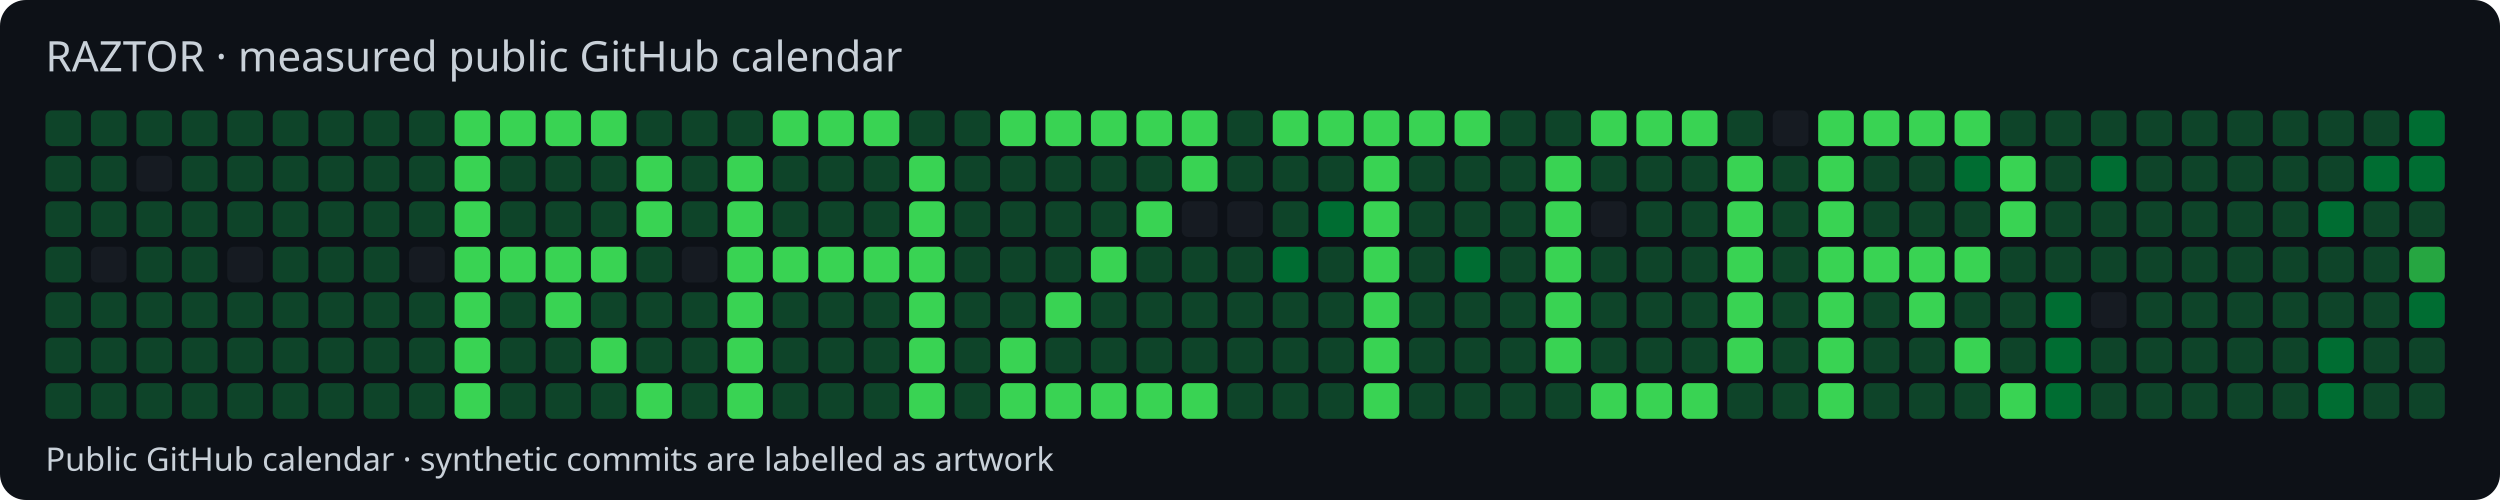
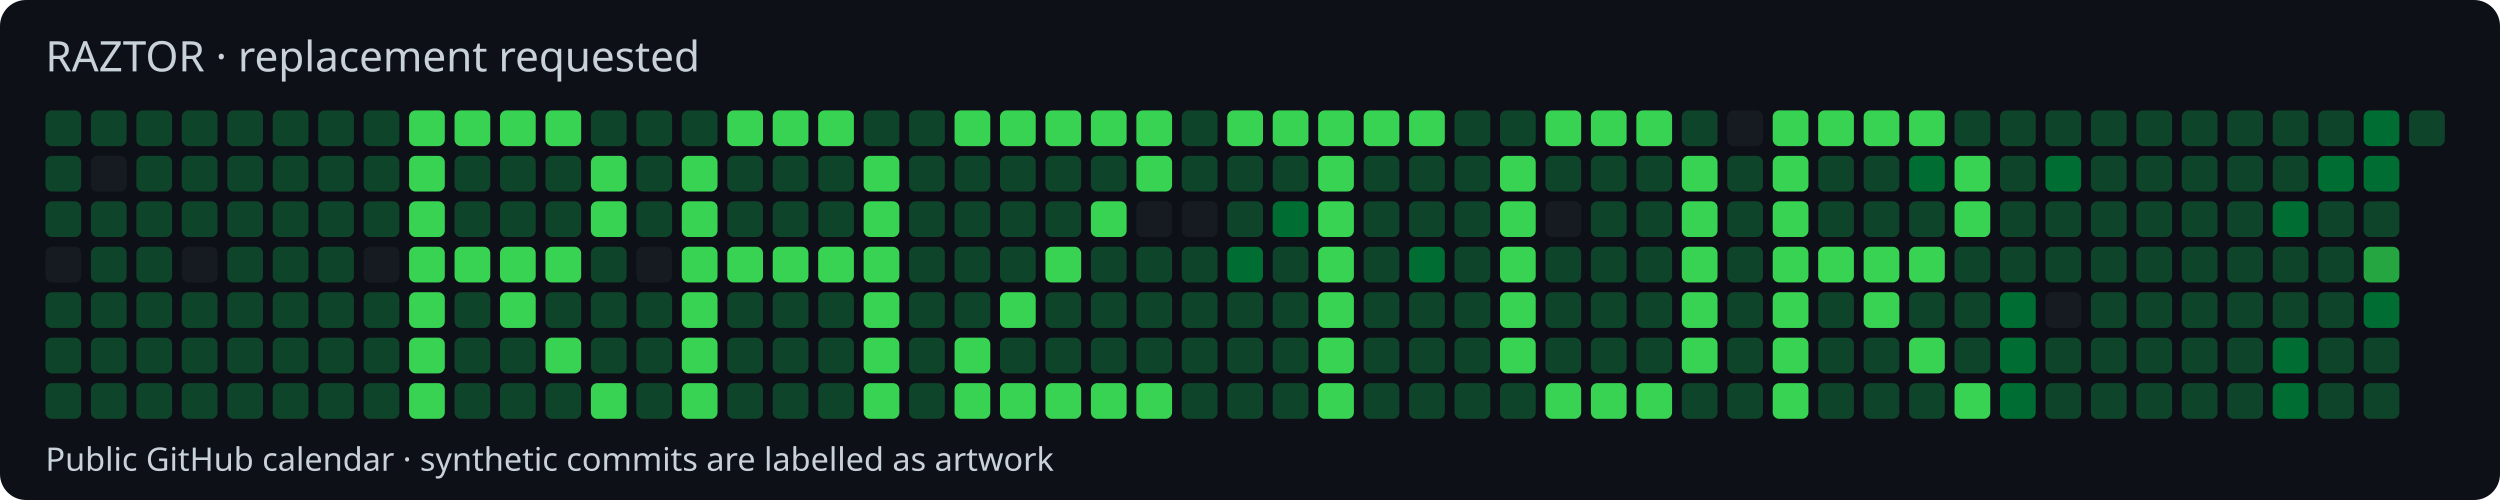
<svg xmlns="http://www.w3.org/2000/svg" width="770" height="154" viewBox="0 0 770 154">
  <style>text{font-family:system-ui,sans-serif;fill:#c9d1d9}</style>
  <rect width="770" height="154" rx="8" fill="#0d1117" />
-   <text x="14" y="22" font-size="13">RAZTOR · measured public GitHub calendar</text>
+   <text x="14" y="22" font-size="13">RAZTOR · replacement requested</text>
  <rect x="14" y="34" width="11" height="11" rx="2" fill="#0e4429" />
  <rect x="14" y="48" width="11" height="11" rx="2" fill="#0e4429" />
  <rect x="14" y="62" width="11" height="11" rx="2" fill="#0e4429" />
-   <rect x="14" y="76" width="11" height="11" rx="2" fill="#0e4429" />
+   <rect x="14" y="76" width="11" height="11" rx="2" fill="#161b22" />
  <rect x="14" y="90" width="11" height="11" rx="2" fill="#0e4429" />
  <rect x="14" y="104" width="11" height="11" rx="2" fill="#0e4429" />
  <rect x="14" y="118" width="11" height="11" rx="2" fill="#0e4429" />
  <rect x="28" y="34" width="11" height="11" rx="2" fill="#0e4429" />
-   <rect x="28" y="48" width="11" height="11" rx="2" fill="#0e4429" />
+   <rect x="28" y="48" width="11" height="11" rx="2" fill="#161b22" />
  <rect x="28" y="62" width="11" height="11" rx="2" fill="#0e4429" />
-   <rect x="28" y="76" width="11" height="11" rx="2" fill="#161b22" />
+   <rect x="28" y="76" width="11" height="11" rx="2" fill="#0e4429" />
  <rect x="28" y="90" width="11" height="11" rx="2" fill="#0e4429" />
  <rect x="28" y="104" width="11" height="11" rx="2" fill="#0e4429" />
  <rect x="28" y="118" width="11" height="11" rx="2" fill="#0e4429" />
  <rect x="42" y="34" width="11" height="11" rx="2" fill="#0e4429" />
-   <rect x="42" y="48" width="11" height="11" rx="2" fill="#161b22" />
+   <rect x="42" y="48" width="11" height="11" rx="2" fill="#0e4429" />
  <rect x="42" y="62" width="11" height="11" rx="2" fill="#0e4429" />
  <rect x="42" y="76" width="11" height="11" rx="2" fill="#0e4429" />
  <rect x="42" y="90" width="11" height="11" rx="2" fill="#0e4429" />
  <rect x="42" y="104" width="11" height="11" rx="2" fill="#0e4429" />
  <rect x="42" y="118" width="11" height="11" rx="2" fill="#0e4429" />
  <rect x="56" y="34" width="11" height="11" rx="2" fill="#0e4429" />
  <rect x="56" y="48" width="11" height="11" rx="2" fill="#0e4429" />
  <rect x="56" y="62" width="11" height="11" rx="2" fill="#0e4429" />
-   <rect x="56" y="76" width="11" height="11" rx="2" fill="#0e4429" />
+   <rect x="56" y="76" width="11" height="11" rx="2" fill="#161b22" />
  <rect x="56" y="90" width="11" height="11" rx="2" fill="#0e4429" />
  <rect x="56" y="104" width="11" height="11" rx="2" fill="#0e4429" />
  <rect x="56" y="118" width="11" height="11" rx="2" fill="#0e4429" />
  <rect x="70" y="34" width="11" height="11" rx="2" fill="#0e4429" />
  <rect x="70" y="48" width="11" height="11" rx="2" fill="#0e4429" />
  <rect x="70" y="62" width="11" height="11" rx="2" fill="#0e4429" />
-   <rect x="70" y="76" width="11" height="11" rx="2" fill="#161b22" />
+   <rect x="70" y="76" width="11" height="11" rx="2" fill="#0e4429" />
  <rect x="70" y="90" width="11" height="11" rx="2" fill="#0e4429" />
  <rect x="70" y="104" width="11" height="11" rx="2" fill="#0e4429" />
  <rect x="70" y="118" width="11" height="11" rx="2" fill="#0e4429" />
  <rect x="84" y="34" width="11" height="11" rx="2" fill="#0e4429" />
  <rect x="84" y="48" width="11" height="11" rx="2" fill="#0e4429" />
  <rect x="84" y="62" width="11" height="11" rx="2" fill="#0e4429" />
  <rect x="84" y="76" width="11" height="11" rx="2" fill="#0e4429" />
  <rect x="84" y="90" width="11" height="11" rx="2" fill="#0e4429" />
  <rect x="84" y="104" width="11" height="11" rx="2" fill="#0e4429" />
  <rect x="84" y="118" width="11" height="11" rx="2" fill="#0e4429" />
  <rect x="98" y="34" width="11" height="11" rx="2" fill="#0e4429" />
  <rect x="98" y="48" width="11" height="11" rx="2" fill="#0e4429" />
  <rect x="98" y="62" width="11" height="11" rx="2" fill="#0e4429" />
  <rect x="98" y="76" width="11" height="11" rx="2" fill="#0e4429" />
  <rect x="98" y="90" width="11" height="11" rx="2" fill="#0e4429" />
  <rect x="98" y="104" width="11" height="11" rx="2" fill="#0e4429" />
  <rect x="98" y="118" width="11" height="11" rx="2" fill="#0e4429" />
  <rect x="112" y="34" width="11" height="11" rx="2" fill="#0e4429" />
  <rect x="112" y="48" width="11" height="11" rx="2" fill="#0e4429" />
  <rect x="112" y="62" width="11" height="11" rx="2" fill="#0e4429" />
-   <rect x="112" y="76" width="11" height="11" rx="2" fill="#0e4429" />
+   <rect x="112" y="76" width="11" height="11" rx="2" fill="#161b22" />
  <rect x="112" y="90" width="11" height="11" rx="2" fill="#0e4429" />
  <rect x="112" y="104" width="11" height="11" rx="2" fill="#0e4429" />
  <rect x="112" y="118" width="11" height="11" rx="2" fill="#0e4429" />
-   <rect x="126" y="34" width="11" height="11" rx="2" fill="#0e4429" />
-   <rect x="126" y="48" width="11" height="11" rx="2" fill="#0e4429" />
-   <rect x="126" y="62" width="11" height="11" rx="2" fill="#0e4429" />
-   <rect x="126" y="76" width="11" height="11" rx="2" fill="#161b22" />
-   <rect x="126" y="90" width="11" height="11" rx="2" fill="#0e4429" />
-   <rect x="126" y="104" width="11" height="11" rx="2" fill="#0e4429" />
-   <rect x="126" y="118" width="11" height="11" rx="2" fill="#0e4429" />
+   <rect x="126" y="34" width="11" height="11" rx="2" fill="#39d353" />
+   <rect x="126" y="48" width="11" height="11" rx="2" fill="#39d353" />
+   <rect x="126" y="62" width="11" height="11" rx="2" fill="#39d353" />
+   <rect x="126" y="76" width="11" height="11" rx="2" fill="#39d353" />
+   <rect x="126" y="90" width="11" height="11" rx="2" fill="#39d353" />
+   <rect x="126" y="104" width="11" height="11" rx="2" fill="#39d353" />
+   <rect x="126" y="118" width="11" height="11" rx="2" fill="#39d353" />
  <rect x="140" y="34" width="11" height="11" rx="2" fill="#39d353" />
-   <rect x="140" y="48" width="11" height="11" rx="2" fill="#39d353" />
-   <rect x="140" y="62" width="11" height="11" rx="2" fill="#39d353" />
+   <rect x="140" y="48" width="11" height="11" rx="2" fill="#0e4429" />
+   <rect x="140" y="62" width="11" height="11" rx="2" fill="#0e4429" />
  <rect x="140" y="76" width="11" height="11" rx="2" fill="#39d353" />
-   <rect x="140" y="90" width="11" height="11" rx="2" fill="#39d353" />
-   <rect x="140" y="104" width="11" height="11" rx="2" fill="#39d353" />
-   <rect x="140" y="118" width="11" height="11" rx="2" fill="#39d353" />
+   <rect x="140" y="90" width="11" height="11" rx="2" fill="#0e4429" />
+   <rect x="140" y="104" width="11" height="11" rx="2" fill="#0e4429" />
+   <rect x="140" y="118" width="11" height="11" rx="2" fill="#0e4429" />
  <rect x="154" y="34" width="11" height="11" rx="2" fill="#39d353" />
  <rect x="154" y="48" width="11" height="11" rx="2" fill="#0e4429" />
  <rect x="154" y="62" width="11" height="11" rx="2" fill="#0e4429" />
  <rect x="154" y="76" width="11" height="11" rx="2" fill="#39d353" />
-   <rect x="154" y="90" width="11" height="11" rx="2" fill="#0e4429" />
+   <rect x="154" y="90" width="11" height="11" rx="2" fill="#39d353" />
  <rect x="154" y="104" width="11" height="11" rx="2" fill="#0e4429" />
  <rect x="154" y="118" width="11" height="11" rx="2" fill="#0e4429" />
  <rect x="168" y="34" width="11" height="11" rx="2" fill="#39d353" />
  <rect x="168" y="48" width="11" height="11" rx="2" fill="#0e4429" />
  <rect x="168" y="62" width="11" height="11" rx="2" fill="#0e4429" />
  <rect x="168" y="76" width="11" height="11" rx="2" fill="#39d353" />
-   <rect x="168" y="90" width="11" height="11" rx="2" fill="#39d353" />
-   <rect x="168" y="104" width="11" height="11" rx="2" fill="#0e4429" />
+   <rect x="168" y="90" width="11" height="11" rx="2" fill="#0e4429" />
+   <rect x="168" y="104" width="11" height="11" rx="2" fill="#39d353" />
  <rect x="168" y="118" width="11" height="11" rx="2" fill="#0e4429" />
-   <rect x="182" y="34" width="11" height="11" rx="2" fill="#39d353" />
-   <rect x="182" y="48" width="11" height="11" rx="2" fill="#0e4429" />
-   <rect x="182" y="62" width="11" height="11" rx="2" fill="#0e4429" />
-   <rect x="182" y="76" width="11" height="11" rx="2" fill="#39d353" />
+   <rect x="182" y="34" width="11" height="11" rx="2" fill="#0e4429" />
+   <rect x="182" y="48" width="11" height="11" rx="2" fill="#39d353" />
+   <rect x="182" y="62" width="11" height="11" rx="2" fill="#39d353" />
+   <rect x="182" y="76" width="11" height="11" rx="2" fill="#0e4429" />
  <rect x="182" y="90" width="11" height="11" rx="2" fill="#0e4429" />
-   <rect x="182" y="104" width="11" height="11" rx="2" fill="#39d353" />
-   <rect x="182" y="118" width="11" height="11" rx="2" fill="#0e4429" />
+   <rect x="182" y="104" width="11" height="11" rx="2" fill="#0e4429" />
+   <rect x="182" y="118" width="11" height="11" rx="2" fill="#39d353" />
  <rect x="196" y="34" width="11" height="11" rx="2" fill="#0e4429" />
-   <rect x="196" y="48" width="11" height="11" rx="2" fill="#39d353" />
-   <rect x="196" y="62" width="11" height="11" rx="2" fill="#39d353" />
-   <rect x="196" y="76" width="11" height="11" rx="2" fill="#0e4429" />
+   <rect x="196" y="48" width="11" height="11" rx="2" fill="#0e4429" />
+   <rect x="196" y="62" width="11" height="11" rx="2" fill="#0e4429" />
+   <rect x="196" y="76" width="11" height="11" rx="2" fill="#161b22" />
  <rect x="196" y="90" width="11" height="11" rx="2" fill="#0e4429" />
  <rect x="196" y="104" width="11" height="11" rx="2" fill="#0e4429" />
-   <rect x="196" y="118" width="11" height="11" rx="2" fill="#39d353" />
+   <rect x="196" y="118" width="11" height="11" rx="2" fill="#0e4429" />
  <rect x="210" y="34" width="11" height="11" rx="2" fill="#0e4429" />
-   <rect x="210" y="48" width="11" height="11" rx="2" fill="#0e4429" />
-   <rect x="210" y="62" width="11" height="11" rx="2" fill="#0e4429" />
-   <rect x="210" y="76" width="11" height="11" rx="2" fill="#161b22" />
-   <rect x="210" y="90" width="11" height="11" rx="2" fill="#0e4429" />
-   <rect x="210" y="104" width="11" height="11" rx="2" fill="#0e4429" />
-   <rect x="210" y="118" width="11" height="11" rx="2" fill="#0e4429" />
-   <rect x="224" y="34" width="11" height="11" rx="2" fill="#0e4429" />
-   <rect x="224" y="48" width="11" height="11" rx="2" fill="#39d353" />
-   <rect x="224" y="62" width="11" height="11" rx="2" fill="#39d353" />
+   <rect x="210" y="48" width="11" height="11" rx="2" fill="#39d353" />
+   <rect x="210" y="62" width="11" height="11" rx="2" fill="#39d353" />
+   <rect x="210" y="76" width="11" height="11" rx="2" fill="#39d353" />
+   <rect x="210" y="90" width="11" height="11" rx="2" fill="#39d353" />
+   <rect x="210" y="104" width="11" height="11" rx="2" fill="#39d353" />
+   <rect x="210" y="118" width="11" height="11" rx="2" fill="#39d353" />
+   <rect x="224" y="34" width="11" height="11" rx="2" fill="#39d353" />
+   <rect x="224" y="48" width="11" height="11" rx="2" fill="#0e4429" />
+   <rect x="224" y="62" width="11" height="11" rx="2" fill="#0e4429" />
  <rect x="224" y="76" width="11" height="11" rx="2" fill="#39d353" />
-   <rect x="224" y="90" width="11" height="11" rx="2" fill="#39d353" />
-   <rect x="224" y="104" width="11" height="11" rx="2" fill="#39d353" />
-   <rect x="224" y="118" width="11" height="11" rx="2" fill="#39d353" />
+   <rect x="224" y="90" width="11" height="11" rx="2" fill="#0e4429" />
+   <rect x="224" y="104" width="11" height="11" rx="2" fill="#0e4429" />
+   <rect x="224" y="118" width="11" height="11" rx="2" fill="#0e4429" />
  <rect x="238" y="34" width="11" height="11" rx="2" fill="#39d353" />
  <rect x="238" y="48" width="11" height="11" rx="2" fill="#0e4429" />
  <rect x="238" y="62" width="11" height="11" rx="2" fill="#0e4429" />
  <rect x="238" y="76" width="11" height="11" rx="2" fill="#39d353" />
  <rect x="238" y="90" width="11" height="11" rx="2" fill="#0e4429" />
  <rect x="238" y="104" width="11" height="11" rx="2" fill="#0e4429" />
  <rect x="238" y="118" width="11" height="11" rx="2" fill="#0e4429" />
  <rect x="252" y="34" width="11" height="11" rx="2" fill="#39d353" />
  <rect x="252" y="48" width="11" height="11" rx="2" fill="#0e4429" />
  <rect x="252" y="62" width="11" height="11" rx="2" fill="#0e4429" />
  <rect x="252" y="76" width="11" height="11" rx="2" fill="#39d353" />
  <rect x="252" y="90" width="11" height="11" rx="2" fill="#0e4429" />
  <rect x="252" y="104" width="11" height="11" rx="2" fill="#0e4429" />
  <rect x="252" y="118" width="11" height="11" rx="2" fill="#0e4429" />
-   <rect x="266" y="34" width="11" height="11" rx="2" fill="#39d353" />
-   <rect x="266" y="48" width="11" height="11" rx="2" fill="#0e4429" />
-   <rect x="266" y="62" width="11" height="11" rx="2" fill="#0e4429" />
+   <rect x="266" y="34" width="11" height="11" rx="2" fill="#0e4429" />
+   <rect x="266" y="48" width="11" height="11" rx="2" fill="#39d353" />
+   <rect x="266" y="62" width="11" height="11" rx="2" fill="#39d353" />
  <rect x="266" y="76" width="11" height="11" rx="2" fill="#39d353" />
-   <rect x="266" y="90" width="11" height="11" rx="2" fill="#0e4429" />
-   <rect x="266" y="104" width="11" height="11" rx="2" fill="#0e4429" />
-   <rect x="266" y="118" width="11" height="11" rx="2" fill="#0e4429" />
+   <rect x="266" y="90" width="11" height="11" rx="2" fill="#39d353" />
+   <rect x="266" y="104" width="11" height="11" rx="2" fill="#39d353" />
+   <rect x="266" y="118" width="11" height="11" rx="2" fill="#39d353" />
  <rect x="280" y="34" width="11" height="11" rx="2" fill="#0e4429" />
-   <rect x="280" y="48" width="11" height="11" rx="2" fill="#39d353" />
-   <rect x="280" y="62" width="11" height="11" rx="2" fill="#39d353" />
-   <rect x="280" y="76" width="11" height="11" rx="2" fill="#39d353" />
-   <rect x="280" y="90" width="11" height="11" rx="2" fill="#39d353" />
-   <rect x="280" y="104" width="11" height="11" rx="2" fill="#39d353" />
-   <rect x="280" y="118" width="11" height="11" rx="2" fill="#39d353" />
-   <rect x="294" y="34" width="11" height="11" rx="2" fill="#0e4429" />
+   <rect x="280" y="48" width="11" height="11" rx="2" fill="#0e4429" />
+   <rect x="280" y="62" width="11" height="11" rx="2" fill="#0e4429" />
+   <rect x="280" y="76" width="11" height="11" rx="2" fill="#0e4429" />
+   <rect x="280" y="90" width="11" height="11" rx="2" fill="#0e4429" />
+   <rect x="280" y="104" width="11" height="11" rx="2" fill="#0e4429" />
+   <rect x="280" y="118" width="11" height="11" rx="2" fill="#0e4429" />
+   <rect x="294" y="34" width="11" height="11" rx="2" fill="#39d353" />
  <rect x="294" y="48" width="11" height="11" rx="2" fill="#0e4429" />
  <rect x="294" y="62" width="11" height="11" rx="2" fill="#0e4429" />
  <rect x="294" y="76" width="11" height="11" rx="2" fill="#0e4429" />
  <rect x="294" y="90" width="11" height="11" rx="2" fill="#0e4429" />
-   <rect x="294" y="104" width="11" height="11" rx="2" fill="#0e4429" />
-   <rect x="294" y="118" width="11" height="11" rx="2" fill="#0e4429" />
+   <rect x="294" y="104" width="11" height="11" rx="2" fill="#39d353" />
+   <rect x="294" y="118" width="11" height="11" rx="2" fill="#39d353" />
  <rect x="308" y="34" width="11" height="11" rx="2" fill="#39d353" />
  <rect x="308" y="48" width="11" height="11" rx="2" fill="#0e4429" />
  <rect x="308" y="62" width="11" height="11" rx="2" fill="#0e4429" />
  <rect x="308" y="76" width="11" height="11" rx="2" fill="#0e4429" />
-   <rect x="308" y="90" width="11" height="11" rx="2" fill="#0e4429" />
-   <rect x="308" y="104" width="11" height="11" rx="2" fill="#39d353" />
+   <rect x="308" y="90" width="11" height="11" rx="2" fill="#39d353" />
+   <rect x="308" y="104" width="11" height="11" rx="2" fill="#0e4429" />
  <rect x="308" y="118" width="11" height="11" rx="2" fill="#39d353" />
  <rect x="322" y="34" width="11" height="11" rx="2" fill="#39d353" />
  <rect x="322" y="48" width="11" height="11" rx="2" fill="#0e4429" />
  <rect x="322" y="62" width="11" height="11" rx="2" fill="#0e4429" />
-   <rect x="322" y="76" width="11" height="11" rx="2" fill="#0e4429" />
-   <rect x="322" y="90" width="11" height="11" rx="2" fill="#39d353" />
+   <rect x="322" y="76" width="11" height="11" rx="2" fill="#39d353" />
+   <rect x="322" y="90" width="11" height="11" rx="2" fill="#0e4429" />
  <rect x="322" y="104" width="11" height="11" rx="2" fill="#0e4429" />
  <rect x="322" y="118" width="11" height="11" rx="2" fill="#39d353" />
  <rect x="336" y="34" width="11" height="11" rx="2" fill="#39d353" />
  <rect x="336" y="48" width="11" height="11" rx="2" fill="#0e4429" />
-   <rect x="336" y="62" width="11" height="11" rx="2" fill="#0e4429" />
-   <rect x="336" y="76" width="11" height="11" rx="2" fill="#39d353" />
+   <rect x="336" y="62" width="11" height="11" rx="2" fill="#39d353" />
+   <rect x="336" y="76" width="11" height="11" rx="2" fill="#0e4429" />
  <rect x="336" y="90" width="11" height="11" rx="2" fill="#0e4429" />
  <rect x="336" y="104" width="11" height="11" rx="2" fill="#0e4429" />
  <rect x="336" y="118" width="11" height="11" rx="2" fill="#39d353" />
  <rect x="350" y="34" width="11" height="11" rx="2" fill="#39d353" />
-   <rect x="350" y="48" width="11" height="11" rx="2" fill="#0e4429" />
-   <rect x="350" y="62" width="11" height="11" rx="2" fill="#39d353" />
+   <rect x="350" y="48" width="11" height="11" rx="2" fill="#39d353" />
+   <rect x="350" y="62" width="11" height="11" rx="2" fill="#161b22" />
  <rect x="350" y="76" width="11" height="11" rx="2" fill="#0e4429" />
  <rect x="350" y="90" width="11" height="11" rx="2" fill="#0e4429" />
  <rect x="350" y="104" width="11" height="11" rx="2" fill="#0e4429" />
  <rect x="350" y="118" width="11" height="11" rx="2" fill="#39d353" />
-   <rect x="364" y="34" width="11" height="11" rx="2" fill="#39d353" />
-   <rect x="364" y="48" width="11" height="11" rx="2" fill="#39d353" />
+   <rect x="364" y="34" width="11" height="11" rx="2" fill="#0e4429" />
+   <rect x="364" y="48" width="11" height="11" rx="2" fill="#0e4429" />
  <rect x="364" y="62" width="11" height="11" rx="2" fill="#161b22" />
  <rect x="364" y="76" width="11" height="11" rx="2" fill="#0e4429" />
  <rect x="364" y="90" width="11" height="11" rx="2" fill="#0e4429" />
  <rect x="364" y="104" width="11" height="11" rx="2" fill="#0e4429" />
-   <rect x="364" y="118" width="11" height="11" rx="2" fill="#39d353" />
-   <rect x="378" y="34" width="11" height="11" rx="2" fill="#0e4429" />
+   <rect x="364" y="118" width="11" height="11" rx="2" fill="#0e4429" />
+   <rect x="378" y="34" width="11" height="11" rx="2" fill="#39d353" />
  <rect x="378" y="48" width="11" height="11" rx="2" fill="#0e4429" />
-   <rect x="378" y="62" width="11" height="11" rx="2" fill="#161b22" />
-   <rect x="378" y="76" width="11" height="11" rx="2" fill="#0e4429" />
+   <rect x="378" y="62" width="11" height="11" rx="2" fill="#0e4429" />
+   <rect x="378" y="76" width="11" height="11" rx="2" fill="#006d32" />
  <rect x="378" y="90" width="11" height="11" rx="2" fill="#0e4429" />
  <rect x="378" y="104" width="11" height="11" rx="2" fill="#0e4429" />
  <rect x="378" y="118" width="11" height="11" rx="2" fill="#0e4429" />
  <rect x="392" y="34" width="11" height="11" rx="2" fill="#39d353" />
  <rect x="392" y="48" width="11" height="11" rx="2" fill="#0e4429" />
-   <rect x="392" y="62" width="11" height="11" rx="2" fill="#0e4429" />
-   <rect x="392" y="76" width="11" height="11" rx="2" fill="#006d32" />
+   <rect x="392" y="62" width="11" height="11" rx="2" fill="#006d32" />
+   <rect x="392" y="76" width="11" height="11" rx="2" fill="#0e4429" />
  <rect x="392" y="90" width="11" height="11" rx="2" fill="#0e4429" />
  <rect x="392" y="104" width="11" height="11" rx="2" fill="#0e4429" />
  <rect x="392" y="118" width="11" height="11" rx="2" fill="#0e4429" />
  <rect x="406" y="34" width="11" height="11" rx="2" fill="#39d353" />
-   <rect x="406" y="48" width="11" height="11" rx="2" fill="#0e4429" />
-   <rect x="406" y="62" width="11" height="11" rx="2" fill="#006d32" />
-   <rect x="406" y="76" width="11" height="11" rx="2" fill="#0e4429" />
-   <rect x="406" y="90" width="11" height="11" rx="2" fill="#0e4429" />
-   <rect x="406" y="104" width="11" height="11" rx="2" fill="#0e4429" />
-   <rect x="406" y="118" width="11" height="11" rx="2" fill="#0e4429" />
+   <rect x="406" y="48" width="11" height="11" rx="2" fill="#39d353" />
+   <rect x="406" y="62" width="11" height="11" rx="2" fill="#39d353" />
+   <rect x="406" y="76" width="11" height="11" rx="2" fill="#39d353" />
+   <rect x="406" y="90" width="11" height="11" rx="2" fill="#39d353" />
+   <rect x="406" y="104" width="11" height="11" rx="2" fill="#39d353" />
+   <rect x="406" y="118" width="11" height="11" rx="2" fill="#39d353" />
  <rect x="420" y="34" width="11" height="11" rx="2" fill="#39d353" />
-   <rect x="420" y="48" width="11" height="11" rx="2" fill="#39d353" />
-   <rect x="420" y="62" width="11" height="11" rx="2" fill="#39d353" />
-   <rect x="420" y="76" width="11" height="11" rx="2" fill="#39d353" />
-   <rect x="420" y="90" width="11" height="11" rx="2" fill="#39d353" />
-   <rect x="420" y="104" width="11" height="11" rx="2" fill="#39d353" />
-   <rect x="420" y="118" width="11" height="11" rx="2" fill="#39d353" />
+   <rect x="420" y="48" width="11" height="11" rx="2" fill="#0e4429" />
+   <rect x="420" y="62" width="11" height="11" rx="2" fill="#0e4429" />
+   <rect x="420" y="76" width="11" height="11" rx="2" fill="#0e4429" />
+   <rect x="420" y="90" width="11" height="11" rx="2" fill="#0e4429" />
+   <rect x="420" y="104" width="11" height="11" rx="2" fill="#0e4429" />
+   <rect x="420" y="118" width="11" height="11" rx="2" fill="#0e4429" />
  <rect x="434" y="34" width="11" height="11" rx="2" fill="#39d353" />
  <rect x="434" y="48" width="11" height="11" rx="2" fill="#0e4429" />
  <rect x="434" y="62" width="11" height="11" rx="2" fill="#0e4429" />
-   <rect x="434" y="76" width="11" height="11" rx="2" fill="#0e4429" />
+   <rect x="434" y="76" width="11" height="11" rx="2" fill="#006d32" />
  <rect x="434" y="90" width="11" height="11" rx="2" fill="#0e4429" />
  <rect x="434" y="104" width="11" height="11" rx="2" fill="#0e4429" />
  <rect x="434" y="118" width="11" height="11" rx="2" fill="#0e4429" />
-   <rect x="448" y="34" width="11" height="11" rx="2" fill="#39d353" />
+   <rect x="448" y="34" width="11" height="11" rx="2" fill="#0e4429" />
  <rect x="448" y="48" width="11" height="11" rx="2" fill="#0e4429" />
  <rect x="448" y="62" width="11" height="11" rx="2" fill="#0e4429" />
-   <rect x="448" y="76" width="11" height="11" rx="2" fill="#006d32" />
+   <rect x="448" y="76" width="11" height="11" rx="2" fill="#0e4429" />
  <rect x="448" y="90" width="11" height="11" rx="2" fill="#0e4429" />
  <rect x="448" y="104" width="11" height="11" rx="2" fill="#0e4429" />
  <rect x="448" y="118" width="11" height="11" rx="2" fill="#0e4429" />
  <rect x="462" y="34" width="11" height="11" rx="2" fill="#0e4429" />
-   <rect x="462" y="48" width="11" height="11" rx="2" fill="#0e4429" />
-   <rect x="462" y="62" width="11" height="11" rx="2" fill="#0e4429" />
-   <rect x="462" y="76" width="11" height="11" rx="2" fill="#0e4429" />
-   <rect x="462" y="90" width="11" height="11" rx="2" fill="#0e4429" />
-   <rect x="462" y="104" width="11" height="11" rx="2" fill="#0e4429" />
+   <rect x="462" y="48" width="11" height="11" rx="2" fill="#39d353" />
+   <rect x="462" y="62" width="11" height="11" rx="2" fill="#39d353" />
+   <rect x="462" y="76" width="11" height="11" rx="2" fill="#39d353" />
+   <rect x="462" y="90" width="11" height="11" rx="2" fill="#39d353" />
+   <rect x="462" y="104" width="11" height="11" rx="2" fill="#39d353" />
  <rect x="462" y="118" width="11" height="11" rx="2" fill="#0e4429" />
-   <rect x="476" y="34" width="11" height="11" rx="2" fill="#0e4429" />
-   <rect x="476" y="48" width="11" height="11" rx="2" fill="#39d353" />
-   <rect x="476" y="62" width="11" height="11" rx="2" fill="#39d353" />
-   <rect x="476" y="76" width="11" height="11" rx="2" fill="#39d353" />
-   <rect x="476" y="90" width="11" height="11" rx="2" fill="#39d353" />
-   <rect x="476" y="104" width="11" height="11" rx="2" fill="#39d353" />
-   <rect x="476" y="118" width="11" height="11" rx="2" fill="#0e4429" />
+   <rect x="476" y="34" width="11" height="11" rx="2" fill="#39d353" />
+   <rect x="476" y="48" width="11" height="11" rx="2" fill="#0e4429" />
+   <rect x="476" y="62" width="11" height="11" rx="2" fill="#161b22" />
+   <rect x="476" y="76" width="11" height="11" rx="2" fill="#0e4429" />
+   <rect x="476" y="90" width="11" height="11" rx="2" fill="#0e4429" />
+   <rect x="476" y="104" width="11" height="11" rx="2" fill="#0e4429" />
+   <rect x="476" y="118" width="11" height="11" rx="2" fill="#39d353" />
  <rect x="490" y="34" width="11" height="11" rx="2" fill="#39d353" />
  <rect x="490" y="48" width="11" height="11" rx="2" fill="#0e4429" />
-   <rect x="490" y="62" width="11" height="11" rx="2" fill="#161b22" />
+   <rect x="490" y="62" width="11" height="11" rx="2" fill="#0e4429" />
  <rect x="490" y="76" width="11" height="11" rx="2" fill="#0e4429" />
  <rect x="490" y="90" width="11" height="11" rx="2" fill="#0e4429" />
  <rect x="490" y="104" width="11" height="11" rx="2" fill="#0e4429" />
  <rect x="490" y="118" width="11" height="11" rx="2" fill="#39d353" />
  <rect x="504" y="34" width="11" height="11" rx="2" fill="#39d353" />
  <rect x="504" y="48" width="11" height="11" rx="2" fill="#0e4429" />
  <rect x="504" y="62" width="11" height="11" rx="2" fill="#0e4429" />
  <rect x="504" y="76" width="11" height="11" rx="2" fill="#0e4429" />
  <rect x="504" y="90" width="11" height="11" rx="2" fill="#0e4429" />
  <rect x="504" y="104" width="11" height="11" rx="2" fill="#0e4429" />
  <rect x="504" y="118" width="11" height="11" rx="2" fill="#39d353" />
-   <rect x="518" y="34" width="11" height="11" rx="2" fill="#39d353" />
-   <rect x="518" y="48" width="11" height="11" rx="2" fill="#0e4429" />
-   <rect x="518" y="62" width="11" height="11" rx="2" fill="#0e4429" />
-   <rect x="518" y="76" width="11" height="11" rx="2" fill="#0e4429" />
-   <rect x="518" y="90" width="11" height="11" rx="2" fill="#0e4429" />
-   <rect x="518" y="104" width="11" height="11" rx="2" fill="#0e4429" />
-   <rect x="518" y="118" width="11" height="11" rx="2" fill="#39d353" />
-   <rect x="532" y="34" width="11" height="11" rx="2" fill="#0e4429" />
-   <rect x="532" y="48" width="11" height="11" rx="2" fill="#39d353" />
-   <rect x="532" y="62" width="11" height="11" rx="2" fill="#39d353" />
-   <rect x="532" y="76" width="11" height="11" rx="2" fill="#39d353" />
-   <rect x="532" y="90" width="11" height="11" rx="2" fill="#39d353" />
-   <rect x="532" y="104" width="11" height="11" rx="2" fill="#39d353" />
+   <rect x="518" y="34" width="11" height="11" rx="2" fill="#0e4429" />
+   <rect x="518" y="48" width="11" height="11" rx="2" fill="#39d353" />
+   <rect x="518" y="62" width="11" height="11" rx="2" fill="#39d353" />
+   <rect x="518" y="76" width="11" height="11" rx="2" fill="#39d353" />
+   <rect x="518" y="90" width="11" height="11" rx="2" fill="#39d353" />
+   <rect x="518" y="104" width="11" height="11" rx="2" fill="#39d353" />
+   <rect x="518" y="118" width="11" height="11" rx="2" fill="#0e4429" />
+   <rect x="532" y="34" width="11" height="11" rx="2" fill="#161b22" />
+   <rect x="532" y="48" width="11" height="11" rx="2" fill="#0e4429" />
+   <rect x="532" y="62" width="11" height="11" rx="2" fill="#0e4429" />
+   <rect x="532" y="76" width="11" height="11" rx="2" fill="#0e4429" />
+   <rect x="532" y="90" width="11" height="11" rx="2" fill="#0e4429" />
+   <rect x="532" y="104" width="11" height="11" rx="2" fill="#0e4429" />
  <rect x="532" y="118" width="11" height="11" rx="2" fill="#0e4429" />
-   <rect x="546" y="34" width="11" height="11" rx="2" fill="#161b22" />
-   <rect x="546" y="48" width="11" height="11" rx="2" fill="#0e4429" />
-   <rect x="546" y="62" width="11" height="11" rx="2" fill="#0e4429" />
-   <rect x="546" y="76" width="11" height="11" rx="2" fill="#0e4429" />
-   <rect x="546" y="90" width="11" height="11" rx="2" fill="#0e4429" />
-   <rect x="546" y="104" width="11" height="11" rx="2" fill="#0e4429" />
-   <rect x="546" y="118" width="11" height="11" rx="2" fill="#0e4429" />
+   <rect x="546" y="34" width="11" height="11" rx="2" fill="#39d353" />
+   <rect x="546" y="48" width="11" height="11" rx="2" fill="#39d353" />
+   <rect x="546" y="62" width="11" height="11" rx="2" fill="#39d353" />
+   <rect x="546" y="76" width="11" height="11" rx="2" fill="#39d353" />
+   <rect x="546" y="90" width="11" height="11" rx="2" fill="#39d353" />
+   <rect x="546" y="104" width="11" height="11" rx="2" fill="#39d353" />
+   <rect x="546" y="118" width="11" height="11" rx="2" fill="#39d353" />
  <rect x="560" y="34" width="11" height="11" rx="2" fill="#39d353" />
-   <rect x="560" y="48" width="11" height="11" rx="2" fill="#39d353" />
-   <rect x="560" y="62" width="11" height="11" rx="2" fill="#39d353" />
+   <rect x="560" y="48" width="11" height="11" rx="2" fill="#0e4429" />
+   <rect x="560" y="62" width="11" height="11" rx="2" fill="#0e4429" />
  <rect x="560" y="76" width="11" height="11" rx="2" fill="#39d353" />
-   <rect x="560" y="90" width="11" height="11" rx="2" fill="#39d353" />
-   <rect x="560" y="104" width="11" height="11" rx="2" fill="#39d353" />
-   <rect x="560" y="118" width="11" height="11" rx="2" fill="#39d353" />
+   <rect x="560" y="90" width="11" height="11" rx="2" fill="#0e4429" />
+   <rect x="560" y="104" width="11" height="11" rx="2" fill="#0e4429" />
+   <rect x="560" y="118" width="11" height="11" rx="2" fill="#0e4429" />
  <rect x="574" y="34" width="11" height="11" rx="2" fill="#39d353" />
  <rect x="574" y="48" width="11" height="11" rx="2" fill="#0e4429" />
  <rect x="574" y="62" width="11" height="11" rx="2" fill="#0e4429" />
  <rect x="574" y="76" width="11" height="11" rx="2" fill="#39d353" />
-   <rect x="574" y="90" width="11" height="11" rx="2" fill="#0e4429" />
+   <rect x="574" y="90" width="11" height="11" rx="2" fill="#39d353" />
  <rect x="574" y="104" width="11" height="11" rx="2" fill="#0e4429" />
  <rect x="574" y="118" width="11" height="11" rx="2" fill="#0e4429" />
  <rect x="588" y="34" width="11" height="11" rx="2" fill="#39d353" />
-   <rect x="588" y="48" width="11" height="11" rx="2" fill="#0e4429" />
+   <rect x="588" y="48" width="11" height="11" rx="2" fill="#006d32" />
  <rect x="588" y="62" width="11" height="11" rx="2" fill="#0e4429" />
  <rect x="588" y="76" width="11" height="11" rx="2" fill="#39d353" />
-   <rect x="588" y="90" width="11" height="11" rx="2" fill="#39d353" />
-   <rect x="588" y="104" width="11" height="11" rx="2" fill="#0e4429" />
+   <rect x="588" y="90" width="11" height="11" rx="2" fill="#0e4429" />
+   <rect x="588" y="104" width="11" height="11" rx="2" fill="#39d353" />
  <rect x="588" y="118" width="11" height="11" rx="2" fill="#0e4429" />
-   <rect x="602" y="34" width="11" height="11" rx="2" fill="#39d353" />
-   <rect x="602" y="48" width="11" height="11" rx="2" fill="#006d32" />
-   <rect x="602" y="62" width="11" height="11" rx="2" fill="#0e4429" />
-   <rect x="602" y="76" width="11" height="11" rx="2" fill="#39d353" />
+   <rect x="602" y="34" width="11" height="11" rx="2" fill="#0e4429" />
+   <rect x="602" y="48" width="11" height="11" rx="2" fill="#39d353" />
+   <rect x="602" y="62" width="11" height="11" rx="2" fill="#39d353" />
+   <rect x="602" y="76" width="11" height="11" rx="2" fill="#0e4429" />
  <rect x="602" y="90" width="11" height="11" rx="2" fill="#0e4429" />
-   <rect x="602" y="104" width="11" height="11" rx="2" fill="#39d353" />
-   <rect x="602" y="118" width="11" height="11" rx="2" fill="#0e4429" />
+   <rect x="602" y="104" width="11" height="11" rx="2" fill="#0e4429" />
+   <rect x="602" y="118" width="11" height="11" rx="2" fill="#39d353" />
  <rect x="616" y="34" width="11" height="11" rx="2" fill="#0e4429" />
-   <rect x="616" y="48" width="11" height="11" rx="2" fill="#39d353" />
-   <rect x="616" y="62" width="11" height="11" rx="2" fill="#39d353" />
+   <rect x="616" y="48" width="11" height="11" rx="2" fill="#0e4429" />
+   <rect x="616" y="62" width="11" height="11" rx="2" fill="#0e4429" />
  <rect x="616" y="76" width="11" height="11" rx="2" fill="#0e4429" />
-   <rect x="616" y="90" width="11" height="11" rx="2" fill="#0e4429" />
-   <rect x="616" y="104" width="11" height="11" rx="2" fill="#0e4429" />
-   <rect x="616" y="118" width="11" height="11" rx="2" fill="#39d353" />
+   <rect x="616" y="90" width="11" height="11" rx="2" fill="#006d32" />
+   <rect x="616" y="104" width="11" height="11" rx="2" fill="#006d32" />
+   <rect x="616" y="118" width="11" height="11" rx="2" fill="#006d32" />
  <rect x="630" y="34" width="11" height="11" rx="2" fill="#0e4429" />
-   <rect x="630" y="48" width="11" height="11" rx="2" fill="#0e4429" />
+   <rect x="630" y="48" width="11" height="11" rx="2" fill="#006d32" />
  <rect x="630" y="62" width="11" height="11" rx="2" fill="#0e4429" />
  <rect x="630" y="76" width="11" height="11" rx="2" fill="#0e4429" />
-   <rect x="630" y="90" width="11" height="11" rx="2" fill="#006d32" />
-   <rect x="630" y="104" width="11" height="11" rx="2" fill="#006d32" />
-   <rect x="630" y="118" width="11" height="11" rx="2" fill="#006d32" />
+   <rect x="630" y="90" width="11" height="11" rx="2" fill="#161b22" />
+   <rect x="630" y="104" width="11" height="11" rx="2" fill="#0e4429" />
+   <rect x="630" y="118" width="11" height="11" rx="2" fill="#0e4429" />
  <rect x="644" y="34" width="11" height="11" rx="2" fill="#0e4429" />
-   <rect x="644" y="48" width="11" height="11" rx="2" fill="#006d32" />
+   <rect x="644" y="48" width="11" height="11" rx="2" fill="#0e4429" />
  <rect x="644" y="62" width="11" height="11" rx="2" fill="#0e4429" />
  <rect x="644" y="76" width="11" height="11" rx="2" fill="#0e4429" />
-   <rect x="644" y="90" width="11" height="11" rx="2" fill="#161b22" />
+   <rect x="644" y="90" width="11" height="11" rx="2" fill="#0e4429" />
  <rect x="644" y="104" width="11" height="11" rx="2" fill="#0e4429" />
  <rect x="644" y="118" width="11" height="11" rx="2" fill="#0e4429" />
  <rect x="658" y="34" width="11" height="11" rx="2" fill="#0e4429" />
  <rect x="658" y="48" width="11" height="11" rx="2" fill="#0e4429" />
  <rect x="658" y="62" width="11" height="11" rx="2" fill="#0e4429" />
  <rect x="658" y="76" width="11" height="11" rx="2" fill="#0e4429" />
  <rect x="658" y="90" width="11" height="11" rx="2" fill="#0e4429" />
  <rect x="658" y="104" width="11" height="11" rx="2" fill="#0e4429" />
  <rect x="658" y="118" width="11" height="11" rx="2" fill="#0e4429" />
  <rect x="672" y="34" width="11" height="11" rx="2" fill="#0e4429" />
  <rect x="672" y="48" width="11" height="11" rx="2" fill="#0e4429" />
  <rect x="672" y="62" width="11" height="11" rx="2" fill="#0e4429" />
  <rect x="672" y="76" width="11" height="11" rx="2" fill="#0e4429" />
  <rect x="672" y="90" width="11" height="11" rx="2" fill="#0e4429" />
  <rect x="672" y="104" width="11" height="11" rx="2" fill="#0e4429" />
  <rect x="672" y="118" width="11" height="11" rx="2" fill="#0e4429" />
  <rect x="686" y="34" width="11" height="11" rx="2" fill="#0e4429" />
  <rect x="686" y="48" width="11" height="11" rx="2" fill="#0e4429" />
  <rect x="686" y="62" width="11" height="11" rx="2" fill="#0e4429" />
  <rect x="686" y="76" width="11" height="11" rx="2" fill="#0e4429" />
  <rect x="686" y="90" width="11" height="11" rx="2" fill="#0e4429" />
  <rect x="686" y="104" width="11" height="11" rx="2" fill="#0e4429" />
  <rect x="686" y="118" width="11" height="11" rx="2" fill="#0e4429" />
  <rect x="700" y="34" width="11" height="11" rx="2" fill="#0e4429" />
  <rect x="700" y="48" width="11" height="11" rx="2" fill="#0e4429" />
-   <rect x="700" y="62" width="11" height="11" rx="2" fill="#0e4429" />
+   <rect x="700" y="62" width="11" height="11" rx="2" fill="#006d32" />
  <rect x="700" y="76" width="11" height="11" rx="2" fill="#0e4429" />
  <rect x="700" y="90" width="11" height="11" rx="2" fill="#0e4429" />
-   <rect x="700" y="104" width="11" height="11" rx="2" fill="#0e4429" />
-   <rect x="700" y="118" width="11" height="11" rx="2" fill="#0e4429" />
+   <rect x="700" y="104" width="11" height="11" rx="2" fill="#006d32" />
+   <rect x="700" y="118" width="11" height="11" rx="2" fill="#006d32" />
  <rect x="714" y="34" width="11" height="11" rx="2" fill="#0e4429" />
-   <rect x="714" y="48" width="11" height="11" rx="2" fill="#0e4429" />
-   <rect x="714" y="62" width="11" height="11" rx="2" fill="#006d32" />
+   <rect x="714" y="48" width="11" height="11" rx="2" fill="#006d32" />
+   <rect x="714" y="62" width="11" height="11" rx="2" fill="#0e4429" />
  <rect x="714" y="76" width="11" height="11" rx="2" fill="#0e4429" />
  <rect x="714" y="90" width="11" height="11" rx="2" fill="#0e4429" />
-   <rect x="714" y="104" width="11" height="11" rx="2" fill="#006d32" />
-   <rect x="714" y="118" width="11" height="11" rx="2" fill="#006d32" />
-   <rect x="728" y="34" width="11" height="11" rx="2" fill="#0e4429" />
+   <rect x="714" y="104" width="11" height="11" rx="2" fill="#0e4429" />
+   <rect x="714" y="118" width="11" height="11" rx="2" fill="#0e4429" />
+   <rect x="728" y="34" width="11" height="11" rx="2" fill="#006d32" />
  <rect x="728" y="48" width="11" height="11" rx="2" fill="#006d32" />
  <rect x="728" y="62" width="11" height="11" rx="2" fill="#0e4429" />
-   <rect x="728" y="76" width="11" height="11" rx="2" fill="#0e4429" />
-   <rect x="728" y="90" width="11" height="11" rx="2" fill="#0e4429" />
+   <rect x="728" y="76" width="11" height="11" rx="2" fill="#26a641" />
+   <rect x="728" y="90" width="11" height="11" rx="2" fill="#006d32" />
  <rect x="728" y="104" width="11" height="11" rx="2" fill="#0e4429" />
  <rect x="728" y="118" width="11" height="11" rx="2" fill="#0e4429" />
-   <rect x="742" y="34" width="11" height="11" rx="2" fill="#006d32" />
-   <rect x="742" y="48" width="11" height="11" rx="2" fill="#006d32" />
-   <rect x="742" y="62" width="11" height="11" rx="2" fill="#0e4429" />
-   <rect x="742" y="76" width="11" height="11" rx="2" fill="#26a641" />
-   <rect x="742" y="90" width="11" height="11" rx="2" fill="#006d32" />
-   <rect x="742" y="104" width="11" height="11" rx="2" fill="#0e4429" />
-   <rect x="742" y="118" width="11" height="11" rx="2" fill="#0e4429" />
+   <rect x="742" y="34" width="11" height="11" rx="2" fill="#0e4429" />
  <text x="14" y="145" font-size="10">Public GitHub calendar · synthetic commits are labelled as artwork</text>
</svg>
